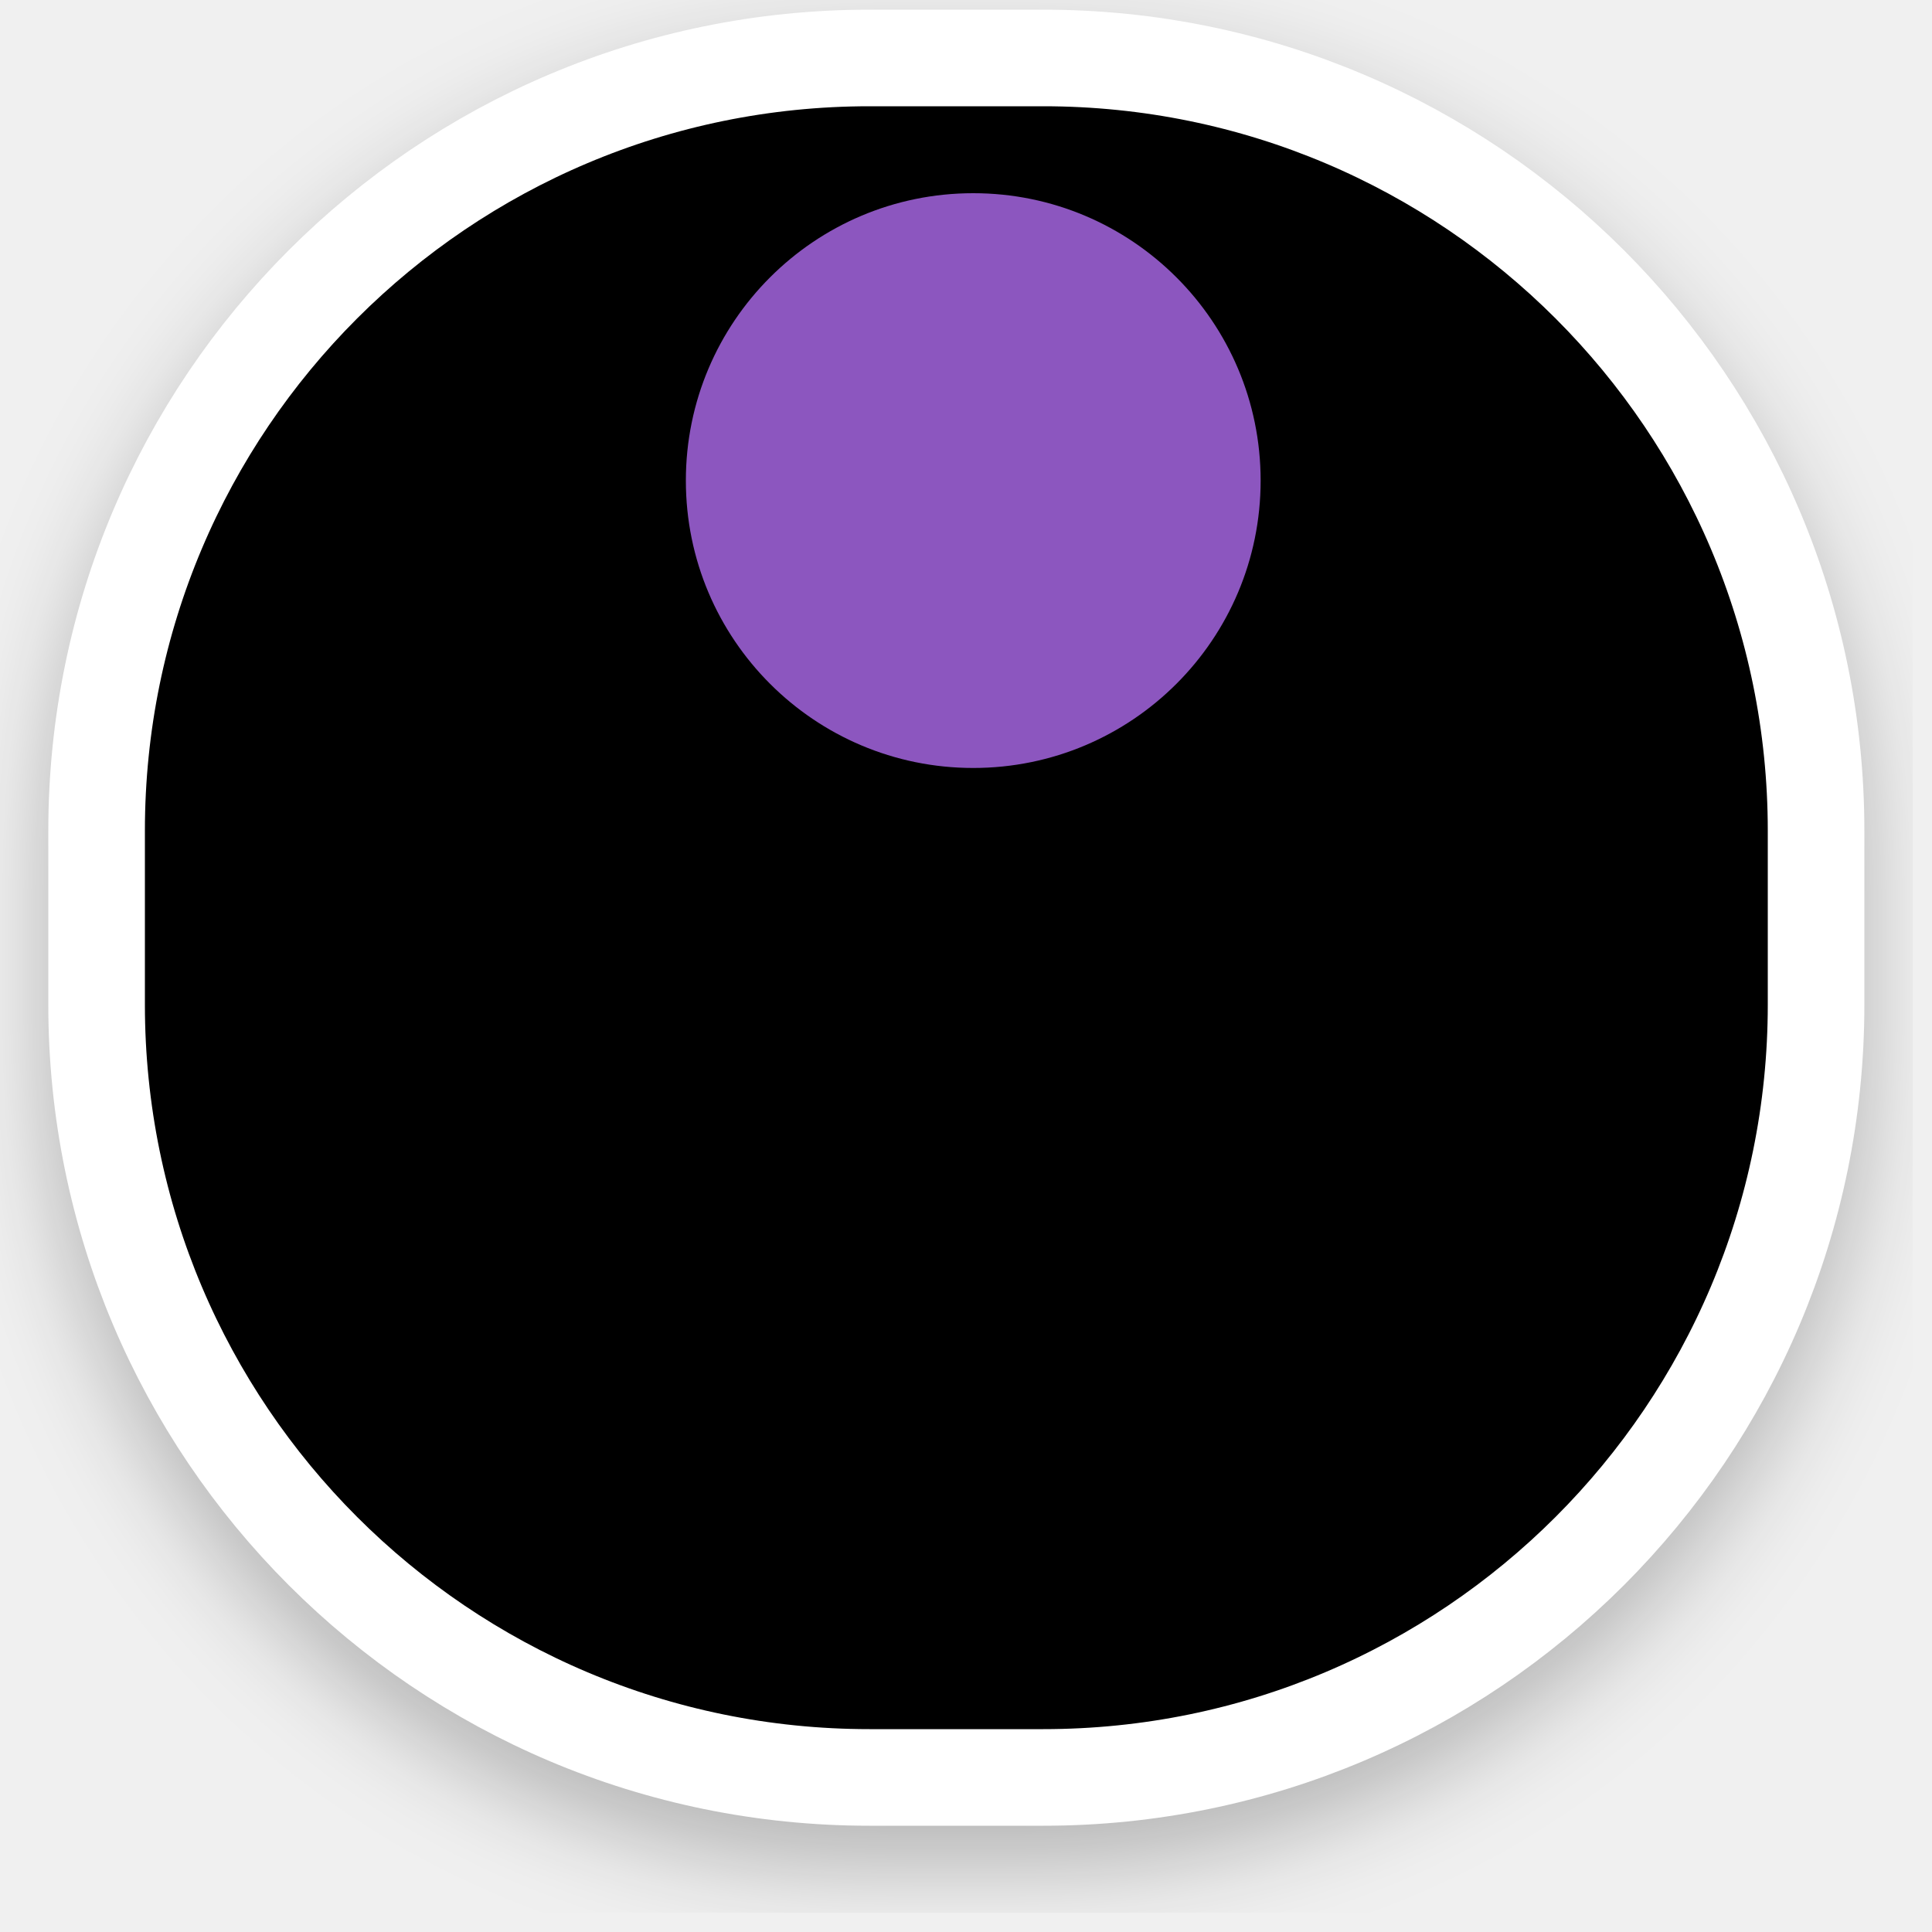
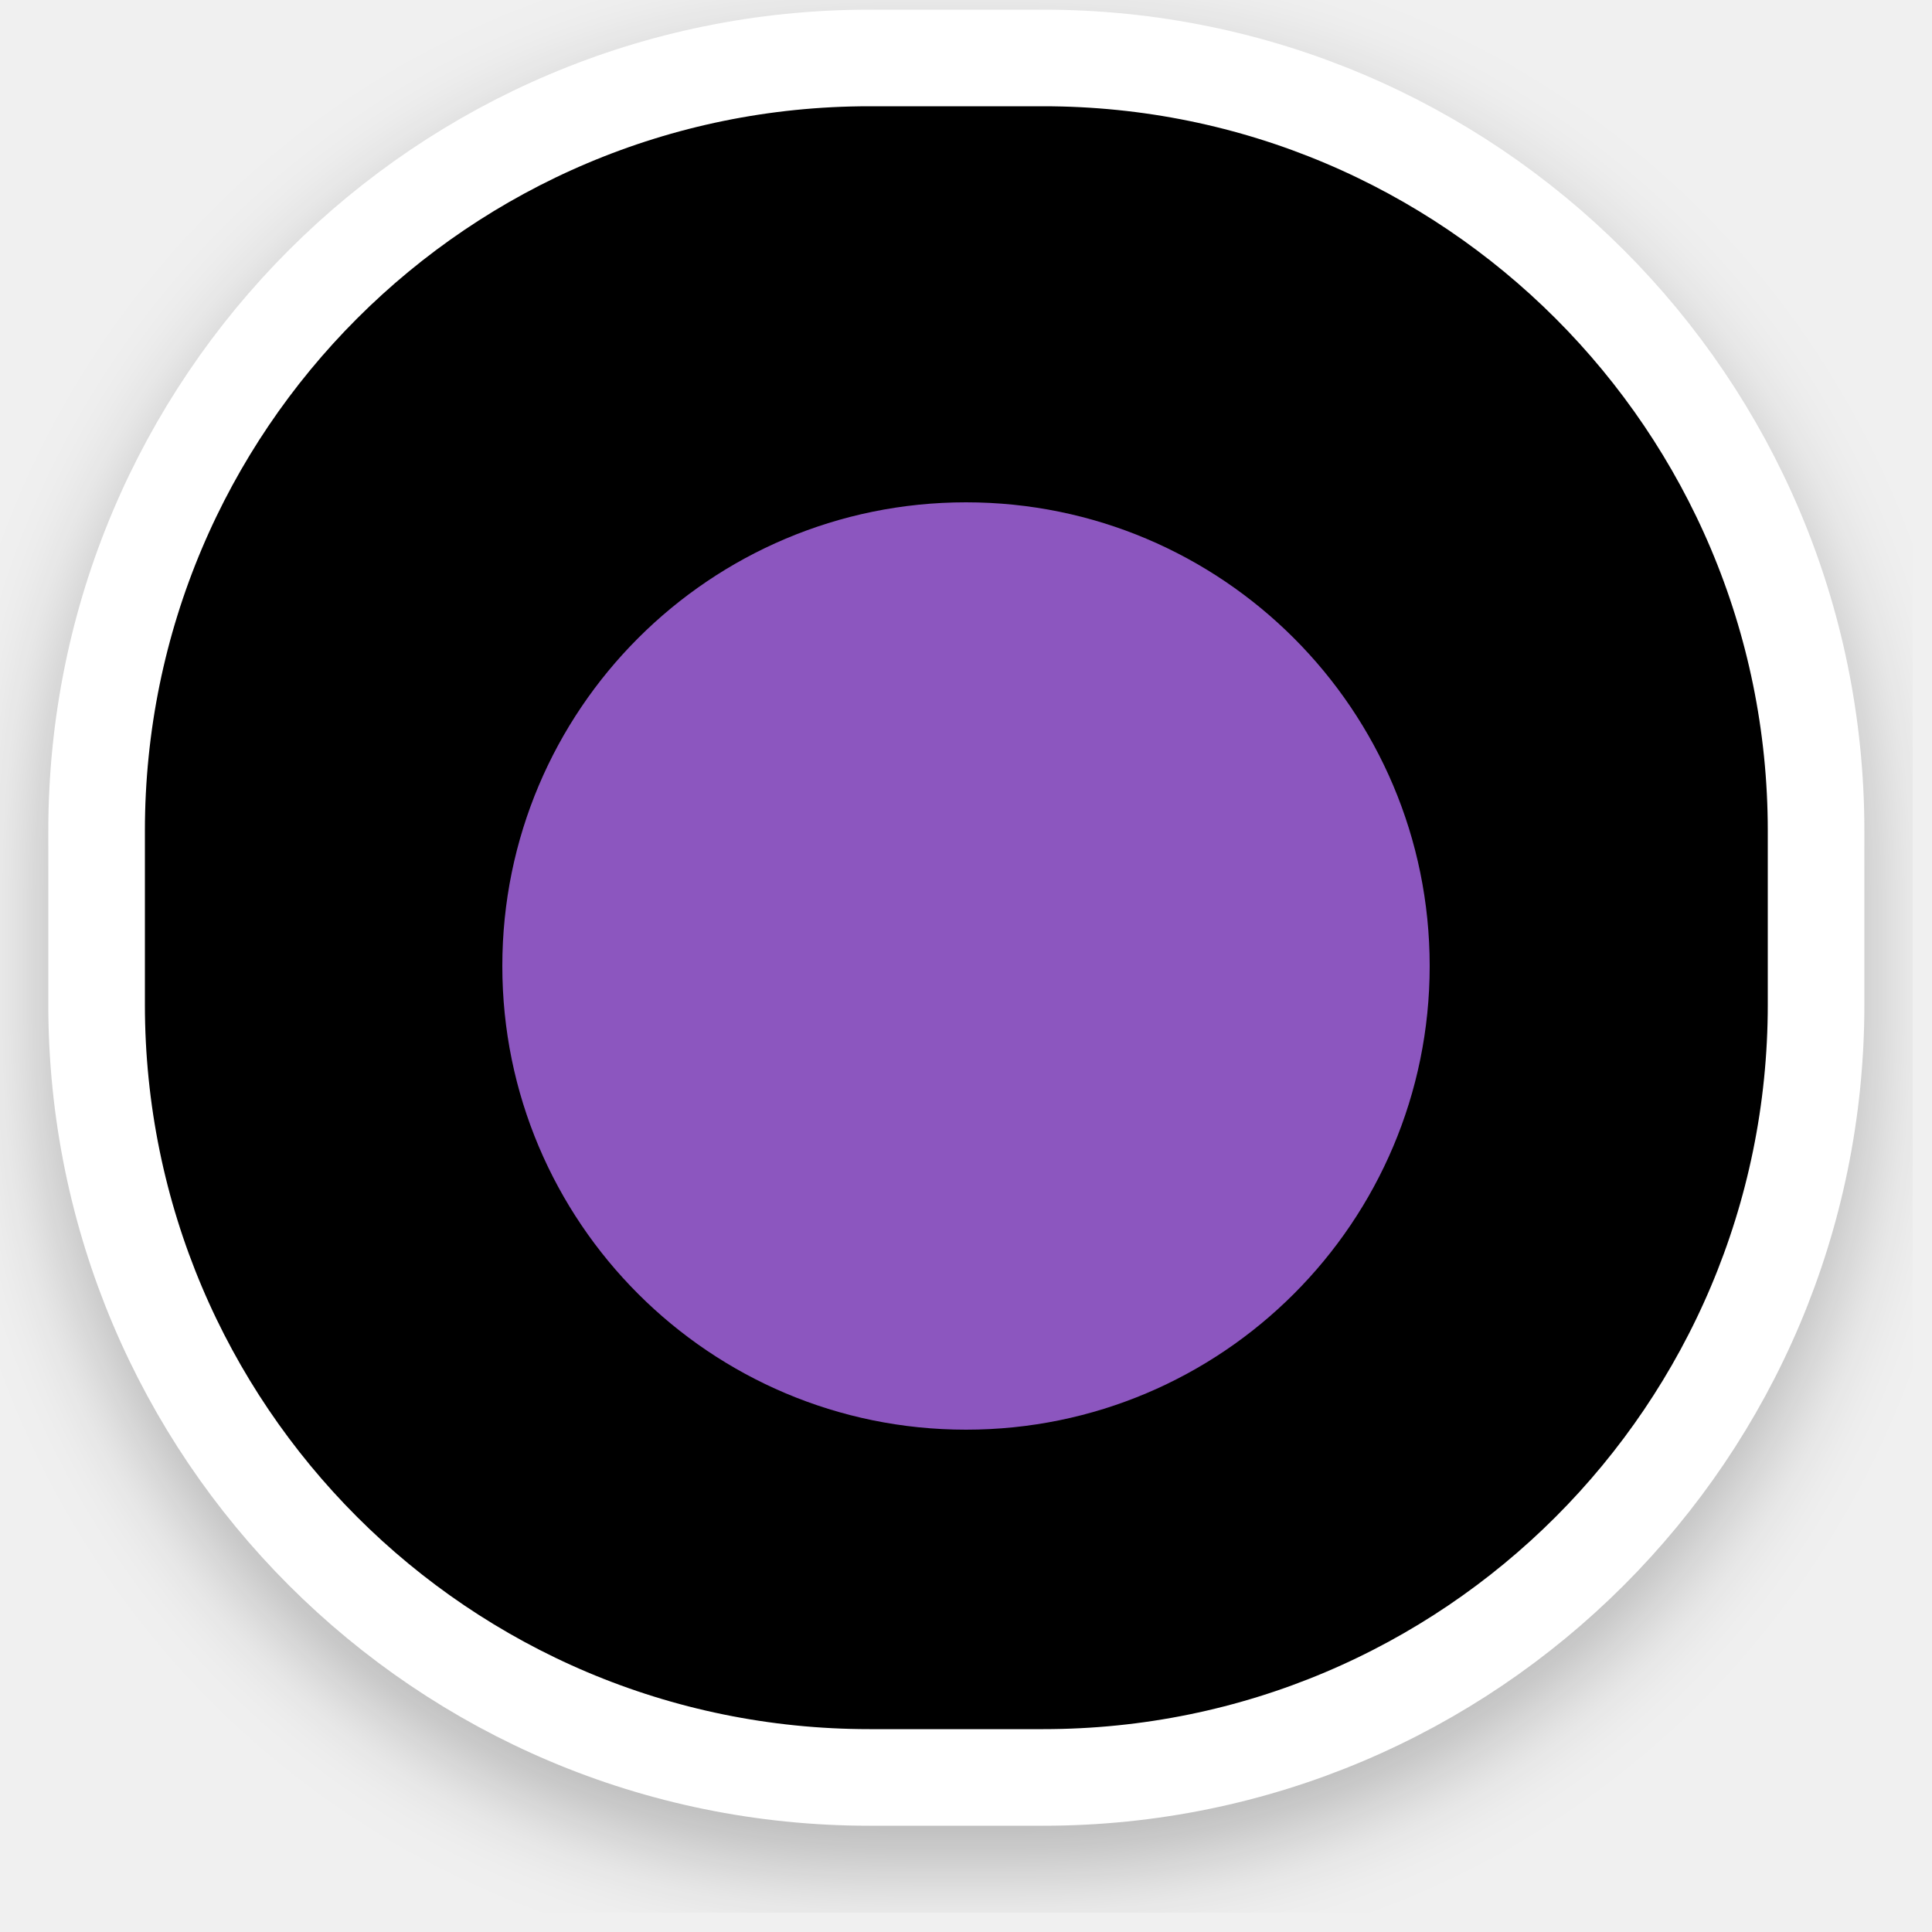
<svg xmlns="http://www.w3.org/2000/svg" width="200px" height="200px" viewBox="0 0 200 200" version="1.1" id="svg27">
  <g filter="url(#filter0_d)" id="g4" style="fill:#000000;stroke:#ffffff;stroke-width:10;stroke-miterlimit:4;stroke-dasharray:none">
    <rect x="10" y="6" width="178" height="178" rx="80" fill="#00FF00" id="rect2" style="fill:#000000;stroke:#ffffff;stroke-width:10;stroke-miterlimit:4;stroke-dasharray:none" />
  </g>
-   <g transform="matrix(1.75,0,0,1.75,13.25,2.5)" id="g8" style="fill:#8c56bf">
+   <g transform="matrix(2.823529,0,0,2.823529,-41.17647,23.76471)" id="g8" style="fill:#8c56bf">
    <circle cx="50" cy="27" r="17" fill="#0000ff" id="circle6" style="fill:#8c56bf">
      <animate attributeName="cy" dur="1.02s" repeatCount="indefinite" calcMode="spline" keySplines="0.45 0 0.9 0.55;0 0.45 0.55 0.9" keyTimes="0;0.5;1" values="27;73;27" />
    </circle>
  </g>
  <defs id="defs25">
    <filter id="filter0_d" x="0" y="0" width="198" height="198" filterUnits="userSpaceOnUse" color-interpolation-filters="sRGB">
      <feFlood flood-opacity="0" result="BackgroundImageFix" id="feFlood10" />
      <feColorMatrix in="SourceAlpha" type="matrix" values="0 0 0 0 0 0 0 0 0 0 0 0 0 0 0 0 0 0 127 0" id="feColorMatrix12" />
      <feOffset dy="4" id="feOffset14" />
      <feGaussianBlur stdDeviation="5" id="feGaussianBlur16" />
      <feColorMatrix type="matrix" values="0 0 0 0 0 0 0 0 0 0 0 0 0 0 0 0 0 0 0.25 0" id="feColorMatrix18" />
      <feBlend mode="normal" in2="BackgroundImageFix" result="effect1_dropShadow" id="feBlend20" />
      <feBlend mode="normal" in="SourceGraphic" in2="effect1_dropShadow" result="shape" id="feBlend22" />
    </filter>
  </defs>
</svg>
